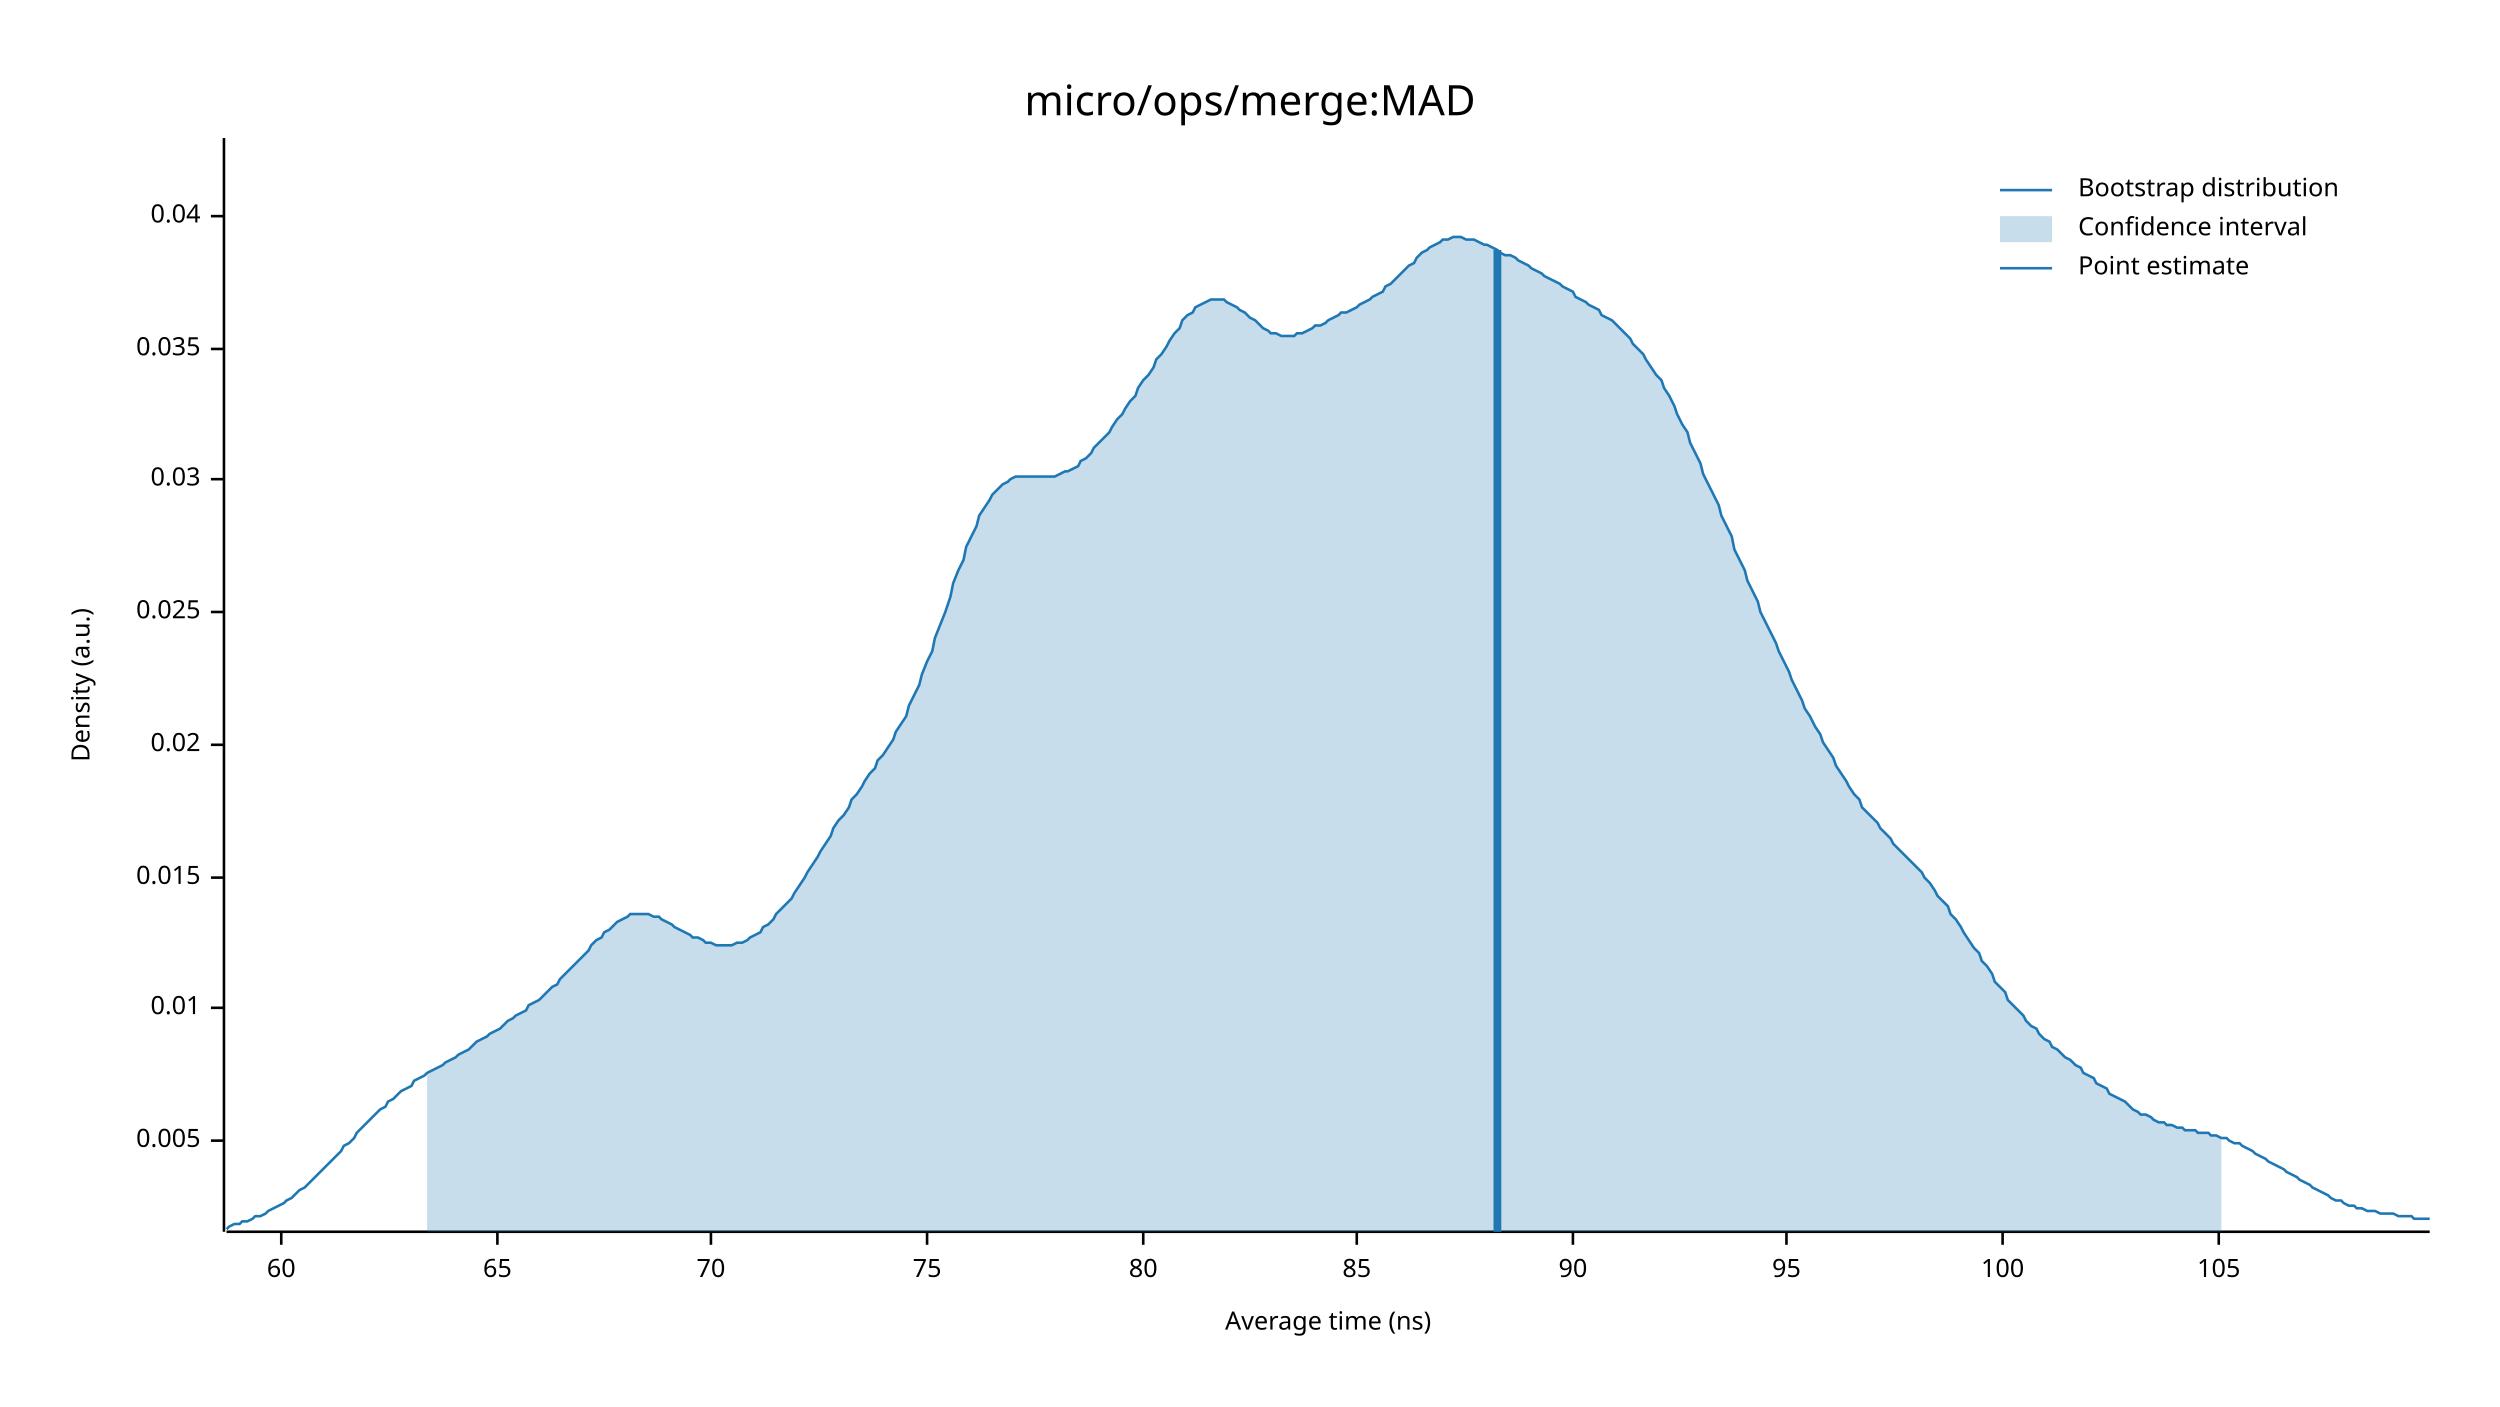
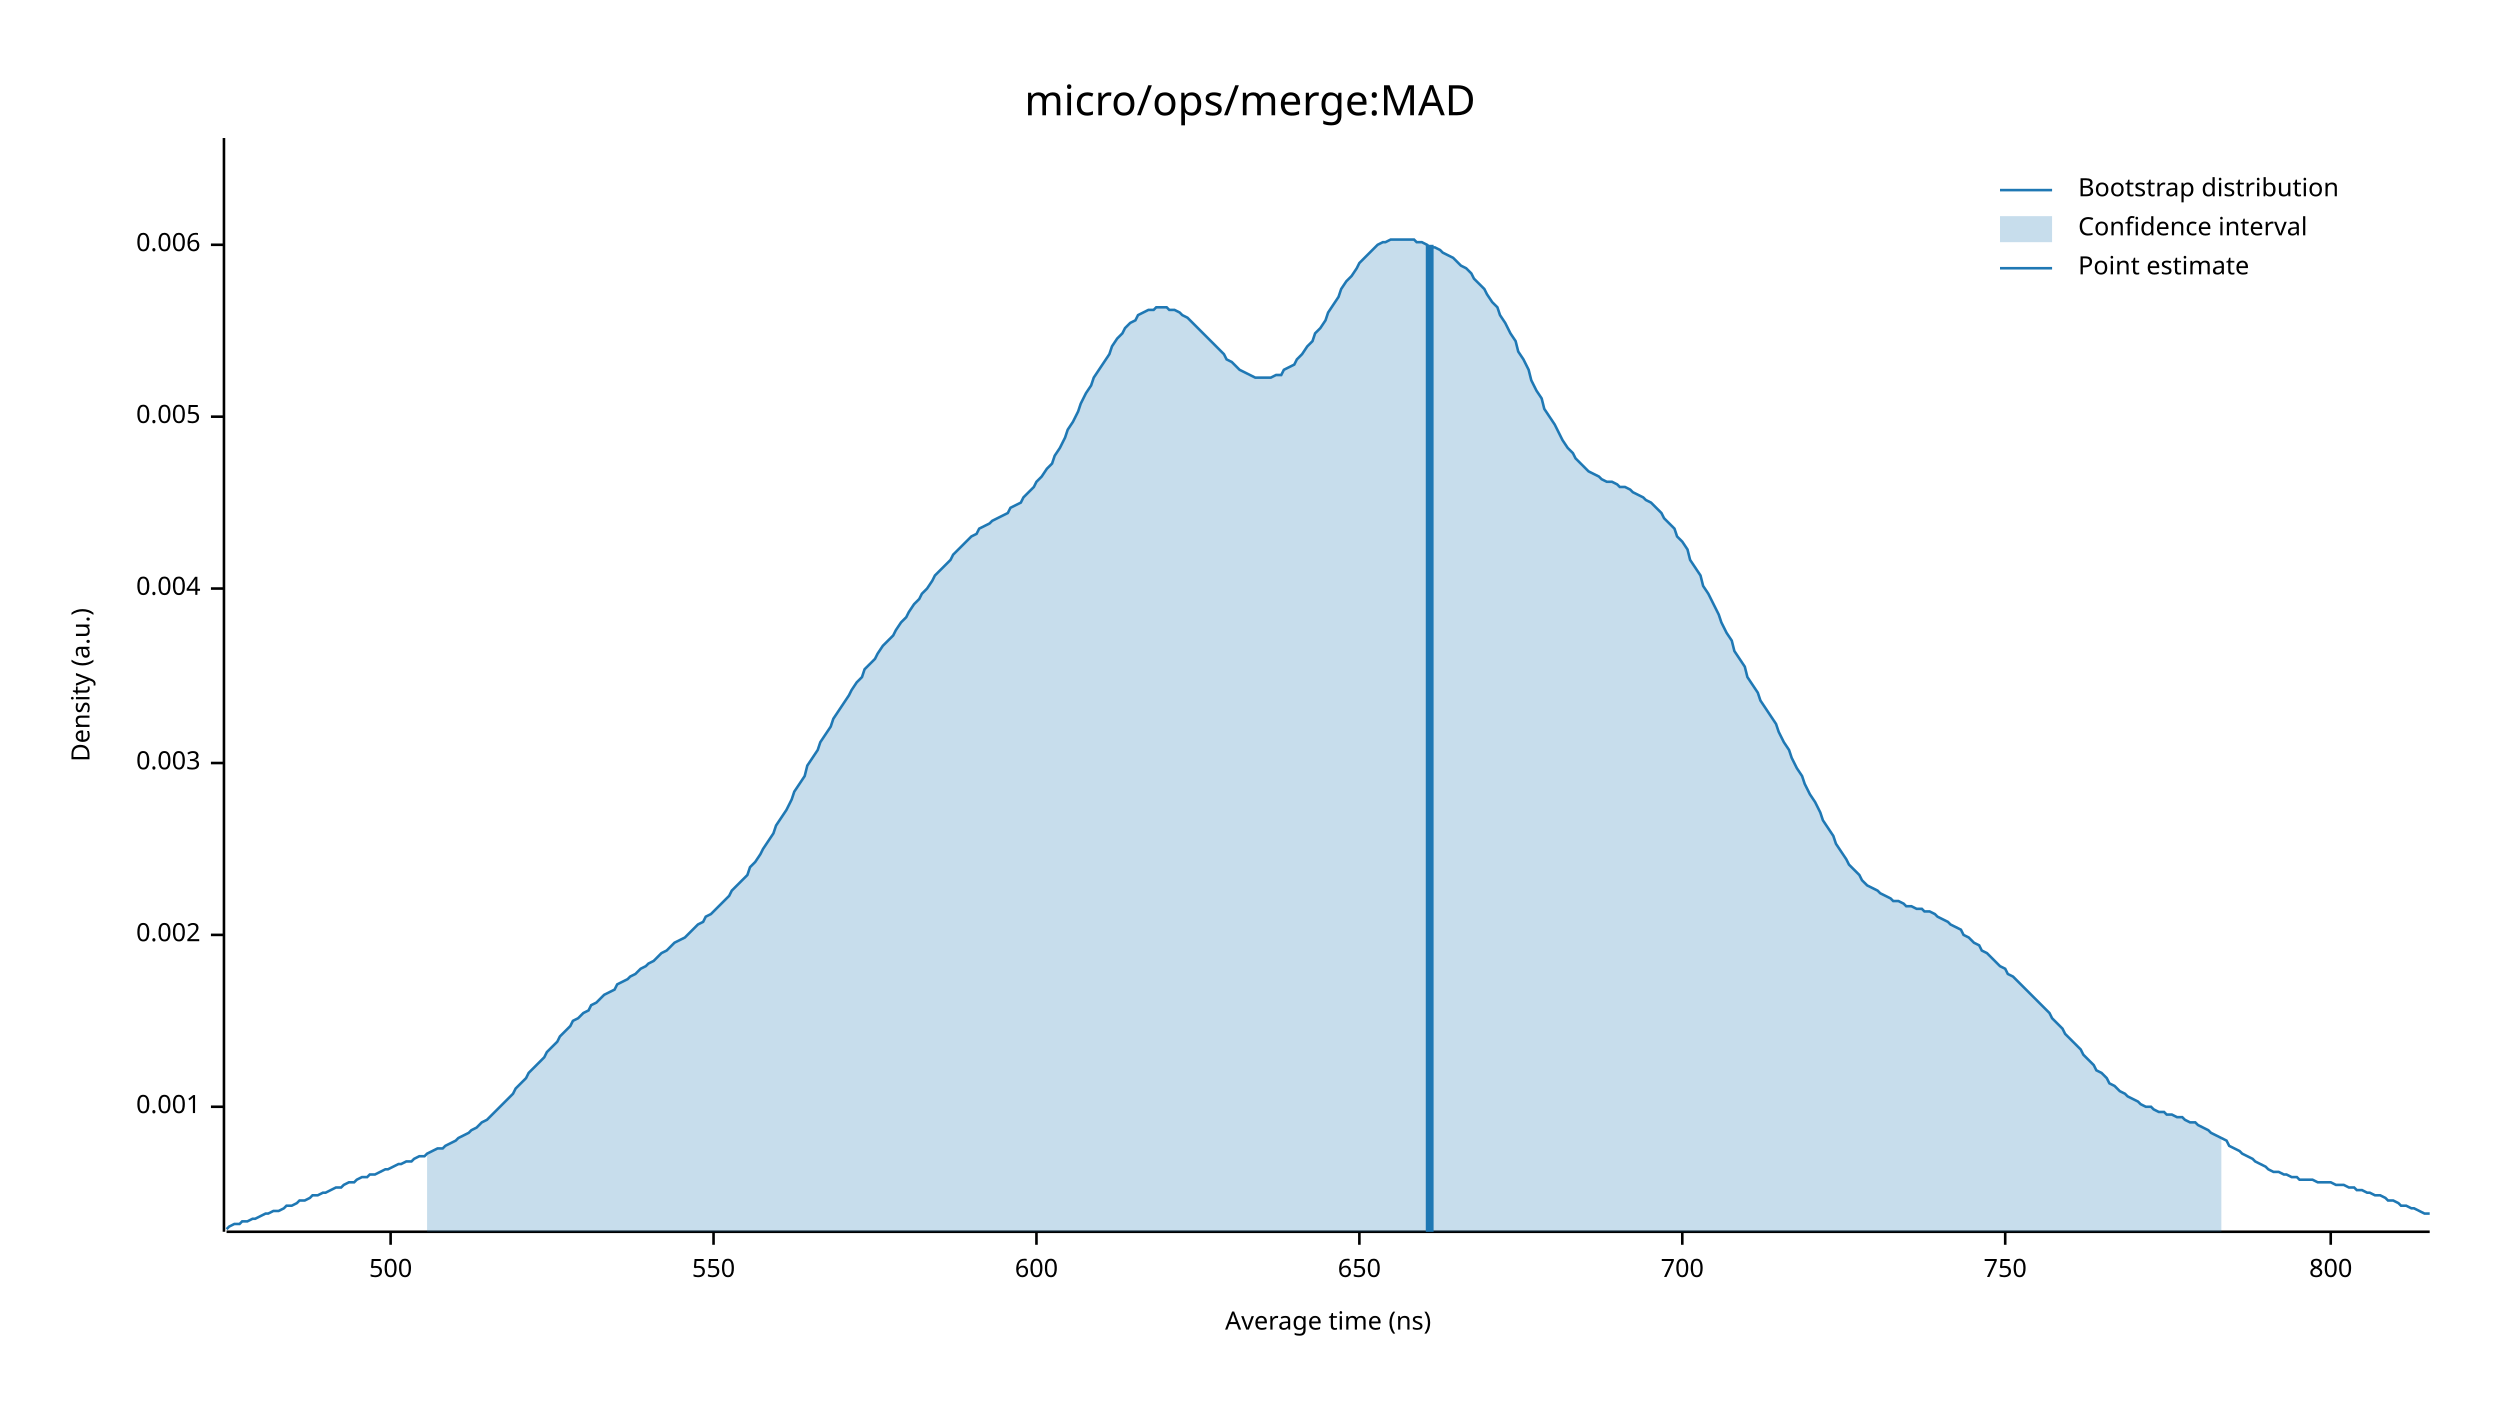
<svg xmlns="http://www.w3.org/2000/svg" width="960" height="540" viewBox="0 0 960 540">
  <text x="480" y="32" dy="0.76em" text-anchor="middle" font-family="sans-serif" font-size="16.129" opacity="1" fill="#000000">
micro/ops/merge:MAD
</text>
  <text x="27" y="263" dy="0.76em" text-anchor="middle" font-family="sans-serif" font-size="9.677" opacity="1" fill="#000000" transform="rotate(270, 27, 263)">
Density (a.u.)
</text>
  <text x="510" y="513" dy="-0.5ex" text-anchor="middle" font-family="sans-serif" font-size="9.677" opacity="1" fill="#000000">
Average time (ns)
</text>
  <polyline fill="none" opacity="1" stroke="#000000" stroke-width="1" points="86,53 86,473 " />
-   <text x="77" y="438" dy="0.5ex" text-anchor="end" font-family="sans-serif" font-size="9.677" opacity="1" fill="#000000">
+   <text x="77" y="425" dy="0.5ex" text-anchor="end" font-family="sans-serif" font-size="9.677" opacity="1" fill="#000000">
+ 0.001
+ </text>
+   <polyline fill="none" opacity="1" stroke="#000000" stroke-width="1" points="81,425 86,425 " />
+   <text x="77" y="359" dy="0.5ex" text-anchor="end" font-family="sans-serif" font-size="9.677" opacity="1" fill="#000000">
+ 0.002
+ </text>
+   <polyline fill="none" opacity="1" stroke="#000000" stroke-width="1" points="81,359 86,359 " />
+   <text x="77" y="293" dy="0.5ex" text-anchor="end" font-family="sans-serif" font-size="9.677" opacity="1" fill="#000000">
+ 0.003
+ </text>
+   <polyline fill="none" opacity="1" stroke="#000000" stroke-width="1" points="81,293 86,293 " />
+   <text x="77" y="226" dy="0.5ex" text-anchor="end" font-family="sans-serif" font-size="9.677" opacity="1" fill="#000000">
+ 0.004
+ </text>
+   <polyline fill="none" opacity="1" stroke="#000000" stroke-width="1" points="81,226 86,226 " />
+   <text x="77" y="160" dy="0.5ex" text-anchor="end" font-family="sans-serif" font-size="9.677" opacity="1" fill="#000000">
0.005
</text>
-   <polyline fill="none" opacity="1" stroke="#000000" stroke-width="1" points="81,438 86,438 " />
-   <text x="77" y="387" dy="0.5ex" text-anchor="end" font-family="sans-serif" font-size="9.677" opacity="1" fill="#000000">
- 0.01
+   <polyline fill="none" opacity="1" stroke="#000000" stroke-width="1" points="81,160 86,160 " />
+   <text x="77" y="94" dy="0.5ex" text-anchor="end" font-family="sans-serif" font-size="9.677" opacity="1" fill="#000000">
+ 0.006
</text>
-   <polyline fill="none" opacity="1" stroke="#000000" stroke-width="1" points="81,387 86,387 " />
-   <text x="77" y="337" dy="0.5ex" text-anchor="end" font-family="sans-serif" font-size="9.677" opacity="1" fill="#000000">
- 0.015
+   <polyline fill="none" opacity="1" stroke="#000000" stroke-width="1" points="81,94 86,94 " />
+   <polyline fill="none" opacity="1" stroke="#000000" stroke-width="1" points="87,473 933,473 " />
+   <text x="150" y="483" dy="0.76em" text-anchor="middle" font-family="sans-serif" font-size="9.677" opacity="1" fill="#000000">
+ 500
</text>
-   <polyline fill="none" opacity="1" stroke="#000000" stroke-width="1" points="81,337 86,337 " />
-   <text x="77" y="286" dy="0.5ex" text-anchor="end" font-family="sans-serif" font-size="9.677" opacity="1" fill="#000000">
- 0.02
+   <polyline fill="none" opacity="1" stroke="#000000" stroke-width="1" points="150,473 150,478 " />
+   <text x="274" y="483" dy="0.76em" text-anchor="middle" font-family="sans-serif" font-size="9.677" opacity="1" fill="#000000">
+ 550
</text>
-   <polyline fill="none" opacity="1" stroke="#000000" stroke-width="1" points="81,286 86,286 " />
-   <text x="77" y="235" dy="0.5ex" text-anchor="end" font-family="sans-serif" font-size="9.677" opacity="1" fill="#000000">
- 0.025
+   <polyline fill="none" opacity="1" stroke="#000000" stroke-width="1" points="274,473 274,478 " />
+   <text x="398" y="483" dy="0.76em" text-anchor="middle" font-family="sans-serif" font-size="9.677" opacity="1" fill="#000000">
+ 600
</text>
-   <polyline fill="none" opacity="1" stroke="#000000" stroke-width="1" points="81,235 86,235 " />
-   <text x="77" y="184" dy="0.5ex" text-anchor="end" font-family="sans-serif" font-size="9.677" opacity="1" fill="#000000">
- 0.03
+   <polyline fill="none" opacity="1" stroke="#000000" stroke-width="1" points="398,473 398,478 " />
+   <text x="522" y="483" dy="0.76em" text-anchor="middle" font-family="sans-serif" font-size="9.677" opacity="1" fill="#000000">
+ 650
</text>
-   <polyline fill="none" opacity="1" stroke="#000000" stroke-width="1" points="81,184 86,184 " />
-   <text x="77" y="134" dy="0.5ex" text-anchor="end" font-family="sans-serif" font-size="9.677" opacity="1" fill="#000000">
- 0.035
+   <polyline fill="none" opacity="1" stroke="#000000" stroke-width="1" points="522,473 522,478 " />
+   <text x="646" y="483" dy="0.76em" text-anchor="middle" font-family="sans-serif" font-size="9.677" opacity="1" fill="#000000">
+ 700
</text>
-   <polyline fill="none" opacity="1" stroke="#000000" stroke-width="1" points="81,134 86,134 " />
-   <text x="77" y="83" dy="0.5ex" text-anchor="end" font-family="sans-serif" font-size="9.677" opacity="1" fill="#000000">
- 0.04
+   <polyline fill="none" opacity="1" stroke="#000000" stroke-width="1" points="646,473 646,478 " />
+   <text x="770" y="483" dy="0.76em" text-anchor="middle" font-family="sans-serif" font-size="9.677" opacity="1" fill="#000000">
+ 750
</text>
-   <polyline fill="none" opacity="1" stroke="#000000" stroke-width="1" points="81,83 86,83 " />
-   <polyline fill="none" opacity="1" stroke="#000000" stroke-width="1" points="87,473 933,473 " />
-   <text x="108" y="483" dy="0.76em" text-anchor="middle" font-family="sans-serif" font-size="9.677" opacity="1" fill="#000000">
- 60
+   <polyline fill="none" opacity="1" stroke="#000000" stroke-width="1" points="770,473 770,478 " />
+   <text x="895" y="483" dy="0.76em" text-anchor="middle" font-family="sans-serif" font-size="9.677" opacity="1" fill="#000000">
+ 800
</text>
-   <polyline fill="none" opacity="1" stroke="#000000" stroke-width="1" points="108,473 108,478 " />
-   <text x="191" y="483" dy="0.76em" text-anchor="middle" font-family="sans-serif" font-size="9.677" opacity="1" fill="#000000">
- 65
- </text>
-   <polyline fill="none" opacity="1" stroke="#000000" stroke-width="1" points="191,473 191,478 " />
-   <text x="273" y="483" dy="0.76em" text-anchor="middle" font-family="sans-serif" font-size="9.677" opacity="1" fill="#000000">
- 70
- </text>
-   <polyline fill="none" opacity="1" stroke="#000000" stroke-width="1" points="273,473 273,478 " />
-   <text x="356" y="483" dy="0.76em" text-anchor="middle" font-family="sans-serif" font-size="9.677" opacity="1" fill="#000000">
- 75
- </text>
-   <polyline fill="none" opacity="1" stroke="#000000" stroke-width="1" points="356,473 356,478 " />
-   <text x="439" y="483" dy="0.76em" text-anchor="middle" font-family="sans-serif" font-size="9.677" opacity="1" fill="#000000">
- 80
- </text>
-   <polyline fill="none" opacity="1" stroke="#000000" stroke-width="1" points="439,473 439,478 " />
-   <text x="521" y="483" dy="0.76em" text-anchor="middle" font-family="sans-serif" font-size="9.677" opacity="1" fill="#000000">
- 85
- </text>
-   <polyline fill="none" opacity="1" stroke="#000000" stroke-width="1" points="521,473 521,478 " />
-   <text x="604" y="483" dy="0.76em" text-anchor="middle" font-family="sans-serif" font-size="9.677" opacity="1" fill="#000000">
- 90
- </text>
-   <polyline fill="none" opacity="1" stroke="#000000" stroke-width="1" points="604,473 604,478 " />
-   <text x="686" y="483" dy="0.76em" text-anchor="middle" font-family="sans-serif" font-size="9.677" opacity="1" fill="#000000">
- 95
- </text>
-   <polyline fill="none" opacity="1" stroke="#000000" stroke-width="1" points="686,473 686,478 " />
-   <text x="769" y="483" dy="0.76em" text-anchor="middle" font-family="sans-serif" font-size="9.677" opacity="1" fill="#000000">
- 100
- </text>
-   <polyline fill="none" opacity="1" stroke="#000000" stroke-width="1" points="769,473 769,478 " />
-   <text x="852" y="483" dy="0.76em" text-anchor="middle" font-family="sans-serif" font-size="9.677" opacity="1" fill="#000000">
- 105
- </text>
-   <polyline fill="none" opacity="1" stroke="#000000" stroke-width="1" points="852,473 852,478 " />
-   <polyline fill="none" opacity="1" stroke="#1F78B4" stroke-width="1" points="87,472 88,471 90,470 92,470 93,469 95,469 97,468 98,467 100,467 102,466 103,465 105,464 107,463 109,462 110,461 112,460 114,458 115,457 117,456 119,454 120,453 122,451 124,449 125,448 127,446 129,444 131,442 132,440 134,439 136,437 137,435 139,433 141,431 142,430 144,428 146,426 148,425 149,423 151,422 153,420 154,419 156,418 158,417 159,415 161,414 163,413 164,412 166,411 168,410 170,409 171,408 173,407 175,406 176,405 178,404 180,403 181,402 183,400 185,399 187,398 188,397 190,396 192,395 193,394 195,392 197,391 198,390 200,389 202,388 203,386 205,385 207,384 209,382 210,381 212,379 214,378 215,376 217,374 219,372 220,371 222,369 224,367 226,365 227,363 229,361 231,360 232,358 234,357 236,355 237,354 239,353 241,352 242,351 244,351 246,351 248,351 249,351 251,352 253,352 254,353 256,354 258,355 259,356 261,357 263,358 265,359 266,360 268,360 270,361 271,362 273,362 275,363 276,363 278,363 280,363 281,363 283,362 285,362 287,361 288,360 290,359 292,358 293,356 295,355 297,353 298,351 300,349 302,347 304,345 305,343 307,340 309,337 310,335 312,332 314,329 315,327 317,324 319,321 320,318 322,315 324,313 326,310 327,307 329,305 331,302 332,300 334,297 336,295 337,292 339,290 341,287 343,284 344,281 346,278 348,275 349,271 351,267 353,263 354,259 356,254 358,250 359,245 361,240 363,235 365,229 366,224 368,219 370,215 371,210 373,206 375,202 376,198 378,195 380,192 381,190 383,188 385,186 387,185 388,184 390,183 392,183 393,183 395,183 397,183 398,183 400,183 402,183 404,183 405,183 407,182 409,181 410,181 412,180 414,179 415,177 417,176 419,174 420,172 422,170 424,168 426,166 427,164 429,161 431,159 432,157 434,154 436,152 437,149 439,146 441,144 443,141 444,138 446,136 448,133 449,131 451,128 453,126 454,123 456,121 458,120 459,118 461,117 463,116 465,115 466,115 468,115 470,115 471,116 473,117 475,118 476,119 478,120 480,122 482,123 483,124 485,126 487,127 488,128 490,128 492,129 493,129 495,129 497,129 498,128 500,128 502,127 504,126 505,125 507,125 509,124 510,123 512,122 514,121 515,120 517,120 519,119 521,118 522,117 524,116 526,115 527,114 529,113 531,112 532,110 534,109 536,107 537,106 539,104 541,102 543,101 544,99 546,97 548,96 549,95 551,94 553,93 554,92 556,92 558,91 560,91 561,91 563,92 565,92 566,92 568,93 570,94 571,94 573,95 575,96 576,97 578,98 580,98 582,99 583,100 585,101 587,102 588,103 590,104 592,105 593,106 595,107 597,108 599,109 600,110 602,111 604,112 605,114 607,115 609,116 610,117 612,118 614,119 615,121 617,122 619,123 621,125 622,126 624,128 626,130 627,132 629,134 631,136 632,138 634,141 636,144 638,146 639,149 641,152 643,156 644,159 646,163 648,166 649,170 651,174 653,178 654,182 656,186 658,190 660,194 661,198 663,202 665,206 666,211 668,215 670,219 671,223 673,227 675,231 676,235 678,239 680,243 682,247 683,250 685,254 687,258 688,261 690,265 692,269 693,272 695,275 697,279 699,282 700,285 702,288 704,291 705,294 707,297 709,300 710,302 712,305 714,307 715,310 717,312 719,314 721,316 722,318 724,320 726,322 727,324 729,326 731,328 732,329 734,331 736,333 738,335 739,337 741,339 743,342 744,344 746,346 748,348 749,351 751,353 753,356 754,358 756,361 758,364 760,366 761,369 763,371 765,374 766,377 768,379 770,381 771,384 773,386 775,388 777,390 778,392 780,394 782,395 783,397 785,399 787,400 788,402 790,403 792,405 793,406 795,407 797,409 799,410 800,412 802,413 804,414 805,416 807,417 809,418 810,420 812,421 814,422 816,423 817,424 819,426 821,427 822,428 824,428 826,429 827,430 829,431 831,431 832,432 834,432 836,433 838,433 839,434 841,434 843,434 844,435 846,435 848,435 849,436 851,436 853,437 855,437 856,438 858,439 860,439 861,440 863,441 865,442 866,443 868,444 870,445 871,446 873,447 875,448 877,449 878,450 880,451 882,452 883,453 885,454 887,455 888,456 890,457 892,458 894,459 895,460 897,461 899,461 900,462 902,463 904,463 905,464 907,464 909,465 910,465 912,465 914,466 916,466 917,466 919,466 921,467 922,467 924,467 926,467 927,468 929,468 931,468 933,468 " />
-   <polygon opacity="0.25" fill="#1F78B4" points="164,412 166,411 168,410 170,409 171,408 173,407 175,406 176,405 178,404 180,403 181,402 183,400 185,399 187,398 188,397 190,396 192,395 193,394 195,392 197,391 198,390 200,389 202,388 203,386 205,385 207,384 209,382 210,381 212,379 214,378 215,376 217,374 219,372 220,371 222,369 224,367 226,365 227,363 229,361 231,360 232,358 234,357 236,355 237,354 239,353 241,352 242,351 244,351 246,351 248,351 249,351 251,352 253,352 254,353 256,354 258,355 259,356 261,357 263,358 265,359 266,360 268,360 270,361 271,362 273,362 275,363 276,363 278,363 280,363 281,363 283,362 285,362 287,361 288,360 290,359 292,358 293,356 295,355 297,353 298,351 300,349 302,347 304,345 305,343 307,340 309,337 310,335 312,332 314,329 315,327 317,324 319,321 320,318 322,315 324,313 326,310 327,307 329,305 331,302 332,300 334,297 336,295 337,292 339,290 341,287 343,284 344,281 346,278 348,275 349,271 351,267 353,263 354,259 356,254 358,250 359,245 361,240 363,235 365,229 366,224 368,219 370,215 371,210 373,206 375,202 376,198 378,195 380,192 381,190 383,188 385,186 387,185 388,184 390,183 392,183 393,183 395,183 397,183 398,183 400,183 402,183 404,183 405,183 407,182 409,181 410,181 412,180 414,179 415,177 417,176 419,174 420,172 422,170 424,168 426,166 427,164 429,161 431,159 432,157 434,154 436,152 437,149 439,146 441,144 443,141 444,138 446,136 448,133 449,131 451,128 453,126 454,123 456,121 458,120 459,118 461,117 463,116 465,115 466,115 468,115 470,115 471,116 473,117 475,118 476,119 478,120 480,122 482,123 483,124 485,126 487,127 488,128 490,128 492,129 493,129 495,129 497,129 498,128 500,128 502,127 504,126 505,125 507,125 509,124 510,123 512,122 514,121 515,120 517,120 519,119 521,118 522,117 524,116 526,115 527,114 529,113 531,112 532,110 534,109 536,107 537,106 539,104 541,102 543,101 544,99 546,97 548,96 549,95 551,94 553,93 554,92 556,92 558,91 560,91 561,91 563,92 565,92 566,92 568,93 570,94 571,94 573,95 575,96 576,97 578,98 580,98 582,99 583,100 585,101 587,102 588,103 590,104 592,105 593,106 595,107 597,108 599,109 600,110 602,111 604,112 605,114 607,115 609,116 610,117 612,118 614,119 615,121 617,122 619,123 621,125 622,126 624,128 626,130 627,132 629,134 631,136 632,138 634,141 636,144 638,146 639,149 641,152 643,156 644,159 646,163 648,166 649,170 651,174 653,178 654,182 656,186 658,190 660,194 661,198 663,202 665,206 666,211 668,215 670,219 671,223 673,227 675,231 676,235 678,239 680,243 682,247 683,250 685,254 687,258 688,261 690,265 692,269 693,272 695,275 697,279 699,282 700,285 702,288 704,291 705,294 707,297 709,300 710,302 712,305 714,307 715,310 717,312 719,314 721,316 722,318 724,320 726,322 727,324 729,326 731,328 732,329 734,331 736,333 738,335 739,337 741,339 743,342 744,344 746,346 748,348 749,351 751,353 753,356 754,358 756,361 758,364 760,366 761,369 763,371 765,374 766,377 768,379 770,381 771,384 773,386 775,388 777,390 778,392 780,394 782,395 783,397 785,399 787,400 788,402 790,403 792,405 793,406 795,407 797,409 799,410 800,412 802,413 804,414 805,416 807,417 809,418 810,420 812,421 814,422 816,423 817,424 819,426 821,427 822,428 824,428 826,429 827,430 829,431 831,431 832,432 834,432 836,433 838,433 839,434 841,434 843,434 844,435 846,435 848,435 849,436 851,436 853,437 853,473 164,473 " />
-   <polyline fill="none" opacity="1" stroke="#1F78B4" stroke-width="3" points="575,473 575,96 " />
+   <polyline fill="none" opacity="1" stroke="#000000" stroke-width="1" points="895,473 895,478 " />
+   <polyline fill="none" opacity="1" stroke="#1F78B4" stroke-width="1" points="87,472 88,471 90,470 92,470 93,469 95,469 97,468 98,468 100,467 102,466 103,466 105,465 107,465 109,464 110,463 112,463 114,462 115,461 117,461 119,460 120,459 122,459 124,458 125,458 127,457 129,456 131,456 132,455 134,454 136,454 137,453 139,452 141,452 142,451 144,451 146,450 148,449 149,449 151,448 153,447 154,447 156,446 158,446 159,445 161,444 163,444 164,443 166,442 168,441 170,441 171,440 173,439 175,438 176,437 178,436 180,435 181,434 183,433 185,431 187,430 188,429 190,427 192,425 193,424 195,422 197,420 198,418 200,416 202,414 203,412 205,410 207,408 209,406 210,404 212,402 214,400 215,398 217,396 219,394 220,392 222,391 224,389 226,388 227,386 229,385 231,383 232,382 234,381 236,380 237,378 239,377 241,376 242,375 244,374 246,372 248,371 249,370 251,369 253,367 254,366 256,365 258,363 259,362 261,361 263,360 265,358 266,357 268,355 270,354 271,352 273,351 275,349 276,348 278,346 280,344 281,342 283,340 285,338 287,336 288,333 290,331 292,328 293,326 295,323 297,320 298,317 300,314 302,311 304,307 305,304 307,301 309,298 310,294 312,291 314,288 315,285 317,282 319,279 320,276 322,273 324,270 326,267 327,265 329,262 331,260 332,257 334,255 336,253 337,251 339,248 341,246 343,244 344,242 346,239 348,237 349,235 351,232 353,230 354,228 356,226 358,223 359,221 361,219 363,217 365,215 366,213 368,211 370,209 371,208 373,206 375,205 376,203 378,202 380,201 381,200 383,199 385,198 387,197 388,195 390,194 392,193 393,191 395,189 397,187 398,185 400,183 402,180 404,178 405,175 407,172 409,168 410,165 412,162 414,158 415,155 417,151 419,148 420,145 422,142 424,139 426,136 427,133 429,130 431,128 432,126 434,124 436,123 437,121 439,120 441,119 443,119 444,118 446,118 448,118 449,119 451,119 453,120 454,121 456,122 458,124 459,125 461,127 463,129 465,131 466,132 468,134 470,136 471,138 473,139 475,141 476,142 478,143 480,144 482,145 483,145 485,145 487,145 488,145 490,144 492,144 493,142 495,141 497,140 498,138 500,136 502,133 504,131 505,128 507,126 509,123 510,120 512,117 514,114 515,111 517,108 519,106 521,103 522,101 524,99 526,97 527,96 529,94 531,93 532,93 534,92 536,92 537,92 539,92 541,92 543,92 544,93 546,93 548,94 549,95 551,95 553,96 554,97 556,98 558,99 560,101 561,102 563,103 565,105 566,107 568,109 570,111 571,113 573,116 575,118 576,121 578,124 580,128 582,131 583,135 585,138 587,142 588,146 590,150 592,153 593,157 595,160 597,163 599,167 600,169 602,172 604,174 605,176 607,178 609,180 610,181 612,182 614,183 615,184 617,185 619,185 621,186 622,187 624,187 626,188 627,189 629,190 631,191 632,192 634,193 636,195 638,197 639,199 641,201 643,203 644,206 646,208 648,211 649,215 651,218 653,221 654,225 656,228 658,232 660,236 661,239 663,243 665,246 666,250 668,253 670,256 671,260 673,263 675,266 676,269 678,272 680,275 682,278 683,281 685,285 687,288 688,291 690,295 692,298 693,301 695,305 697,308 699,312 700,315 702,318 704,321 705,324 707,327 709,330 710,332 712,334 714,336 715,338 717,340 719,341 721,342 722,343 724,344 726,345 727,346 729,346 731,347 732,348 734,348 736,349 738,349 739,350 741,350 743,351 744,352 746,353 748,354 749,355 751,356 753,357 754,359 756,360 758,362 760,363 761,365 763,366 765,368 766,369 768,371 770,372 771,374 773,375 775,377 777,379 778,380 780,382 782,384 783,385 785,387 787,389 788,391 790,393 792,395 793,397 795,399 797,401 799,403 800,405 802,407 804,409 805,411 807,412 809,414 810,416 812,417 814,419 816,420 817,421 819,422 821,423 822,424 824,425 826,425 827,426 829,427 831,427 832,428 834,428 836,429 838,429 839,430 841,431 843,431 844,432 846,433 848,434 849,435 851,436 853,437 855,438 856,440 858,441 860,442 861,443 863,444 865,445 866,446 868,447 870,448 871,449 873,450 875,450 877,451 878,451 880,452 882,452 883,453 885,453 887,453 888,453 890,454 892,454 894,454 895,454 897,455 899,455 900,455 902,456 904,456 905,457 907,457 909,458 910,458 912,459 914,459 916,460 917,461 919,461 921,462 922,463 924,463 926,464 927,464 929,465 931,466 933,466 " />
+   <polygon opacity="0.25" fill="#1F78B4" points="164,443 166,442 168,441 170,441 171,440 173,439 175,438 176,437 178,436 180,435 181,434 183,433 185,431 187,430 188,429 190,427 192,425 193,424 195,422 197,420 198,418 200,416 202,414 203,412 205,410 207,408 209,406 210,404 212,402 214,400 215,398 217,396 219,394 220,392 222,391 224,389 226,388 227,386 229,385 231,383 232,382 234,381 236,380 237,378 239,377 241,376 242,375 244,374 246,372 248,371 249,370 251,369 253,367 254,366 256,365 258,363 259,362 261,361 263,360 265,358 266,357 268,355 270,354 271,352 273,351 275,349 276,348 278,346 280,344 281,342 283,340 285,338 287,336 288,333 290,331 292,328 293,326 295,323 297,320 298,317 300,314 302,311 304,307 305,304 307,301 309,298 310,294 312,291 314,288 315,285 317,282 319,279 320,276 322,273 324,270 326,267 327,265 329,262 331,260 332,257 334,255 336,253 337,251 339,248 341,246 343,244 344,242 346,239 348,237 349,235 351,232 353,230 354,228 356,226 358,223 359,221 361,219 363,217 365,215 366,213 368,211 370,209 371,208 373,206 375,205 376,203 378,202 380,201 381,200 383,199 385,198 387,197 388,195 390,194 392,193 393,191 395,189 397,187 398,185 400,183 402,180 404,178 405,175 407,172 409,168 410,165 412,162 414,158 415,155 417,151 419,148 420,145 422,142 424,139 426,136 427,133 429,130 431,128 432,126 434,124 436,123 437,121 439,120 441,119 443,119 444,118 446,118 448,118 449,119 451,119 453,120 454,121 456,122 458,124 459,125 461,127 463,129 465,131 466,132 468,134 470,136 471,138 473,139 475,141 476,142 478,143 480,144 482,145 483,145 485,145 487,145 488,145 490,144 492,144 493,142 495,141 497,140 498,138 500,136 502,133 504,131 505,128 507,126 509,123 510,120 512,117 514,114 515,111 517,108 519,106 521,103 522,101 524,99 526,97 527,96 529,94 531,93 532,93 534,92 536,92 537,92 539,92 541,92 543,92 544,93 546,93 548,94 549,95 551,95 553,96 554,97 556,98 558,99 560,101 561,102 563,103 565,105 566,107 568,109 570,111 571,113 573,116 575,118 576,121 578,124 580,128 582,131 583,135 585,138 587,142 588,146 590,150 592,153 593,157 595,160 597,163 599,167 600,169 602,172 604,174 605,176 607,178 609,180 610,181 612,182 614,183 615,184 617,185 619,185 621,186 622,187 624,187 626,188 627,189 629,190 631,191 632,192 634,193 636,195 638,197 639,199 641,201 643,203 644,206 646,208 648,211 649,215 651,218 653,221 654,225 656,228 658,232 660,236 661,239 663,243 665,246 666,250 668,253 670,256 671,260 673,263 675,266 676,269 678,272 680,275 682,278 683,281 685,285 687,288 688,291 690,295 692,298 693,301 695,305 697,308 699,312 700,315 702,318 704,321 705,324 707,327 709,330 710,332 712,334 714,336 715,338 717,340 719,341 721,342 722,343 724,344 726,345 727,346 729,346 731,347 732,348 734,348 736,349 738,349 739,350 741,350 743,351 744,352 746,353 748,354 749,355 751,356 753,357 754,359 756,360 758,362 760,363 761,365 763,366 765,368 766,369 768,371 770,372 771,374 773,375 775,377 777,379 778,380 780,382 782,384 783,385 785,387 787,389 788,391 790,393 792,395 793,397 795,399 797,401 799,403 800,405 802,407 804,409 805,411 807,412 809,414 810,416 812,417 814,419 816,420 817,421 819,422 821,423 822,424 824,425 826,425 827,426 829,427 831,427 832,428 834,428 836,429 838,429 839,430 841,431 843,431 844,432 846,433 848,434 849,435 851,436 853,437 853,473 164,473 " />
+   <polyline fill="none" opacity="1" stroke="#1F78B4" stroke-width="3" points="549,473 549,94 " />
  <text x="798" y="68" dy="0.76em" text-anchor="start" font-family="sans-serif" font-size="9.677" opacity="1" fill="#000000">
Bootstrap distribution
</text>
  <text x="798" y="83" dy="0.76em" text-anchor="start" font-family="sans-serif" font-size="9.677" opacity="1" fill="#000000">
Confidence interval
</text>
  <text x="798" y="98" dy="0.76em" text-anchor="start" font-family="sans-serif" font-size="9.677" opacity="1" fill="#000000">
Point estimate
</text>
  <polyline fill="none" opacity="1" stroke="#1F78B4" stroke-width="1" points="768,73 788,73 " />
  <rect x="768" y="83" width="20" height="10" opacity="0.25" fill="#1F78B4" stroke="none" />
  <polyline fill="none" opacity="1" stroke="#1F78B4" stroke-width="1" points="768,103 788,103 " />
</svg>
